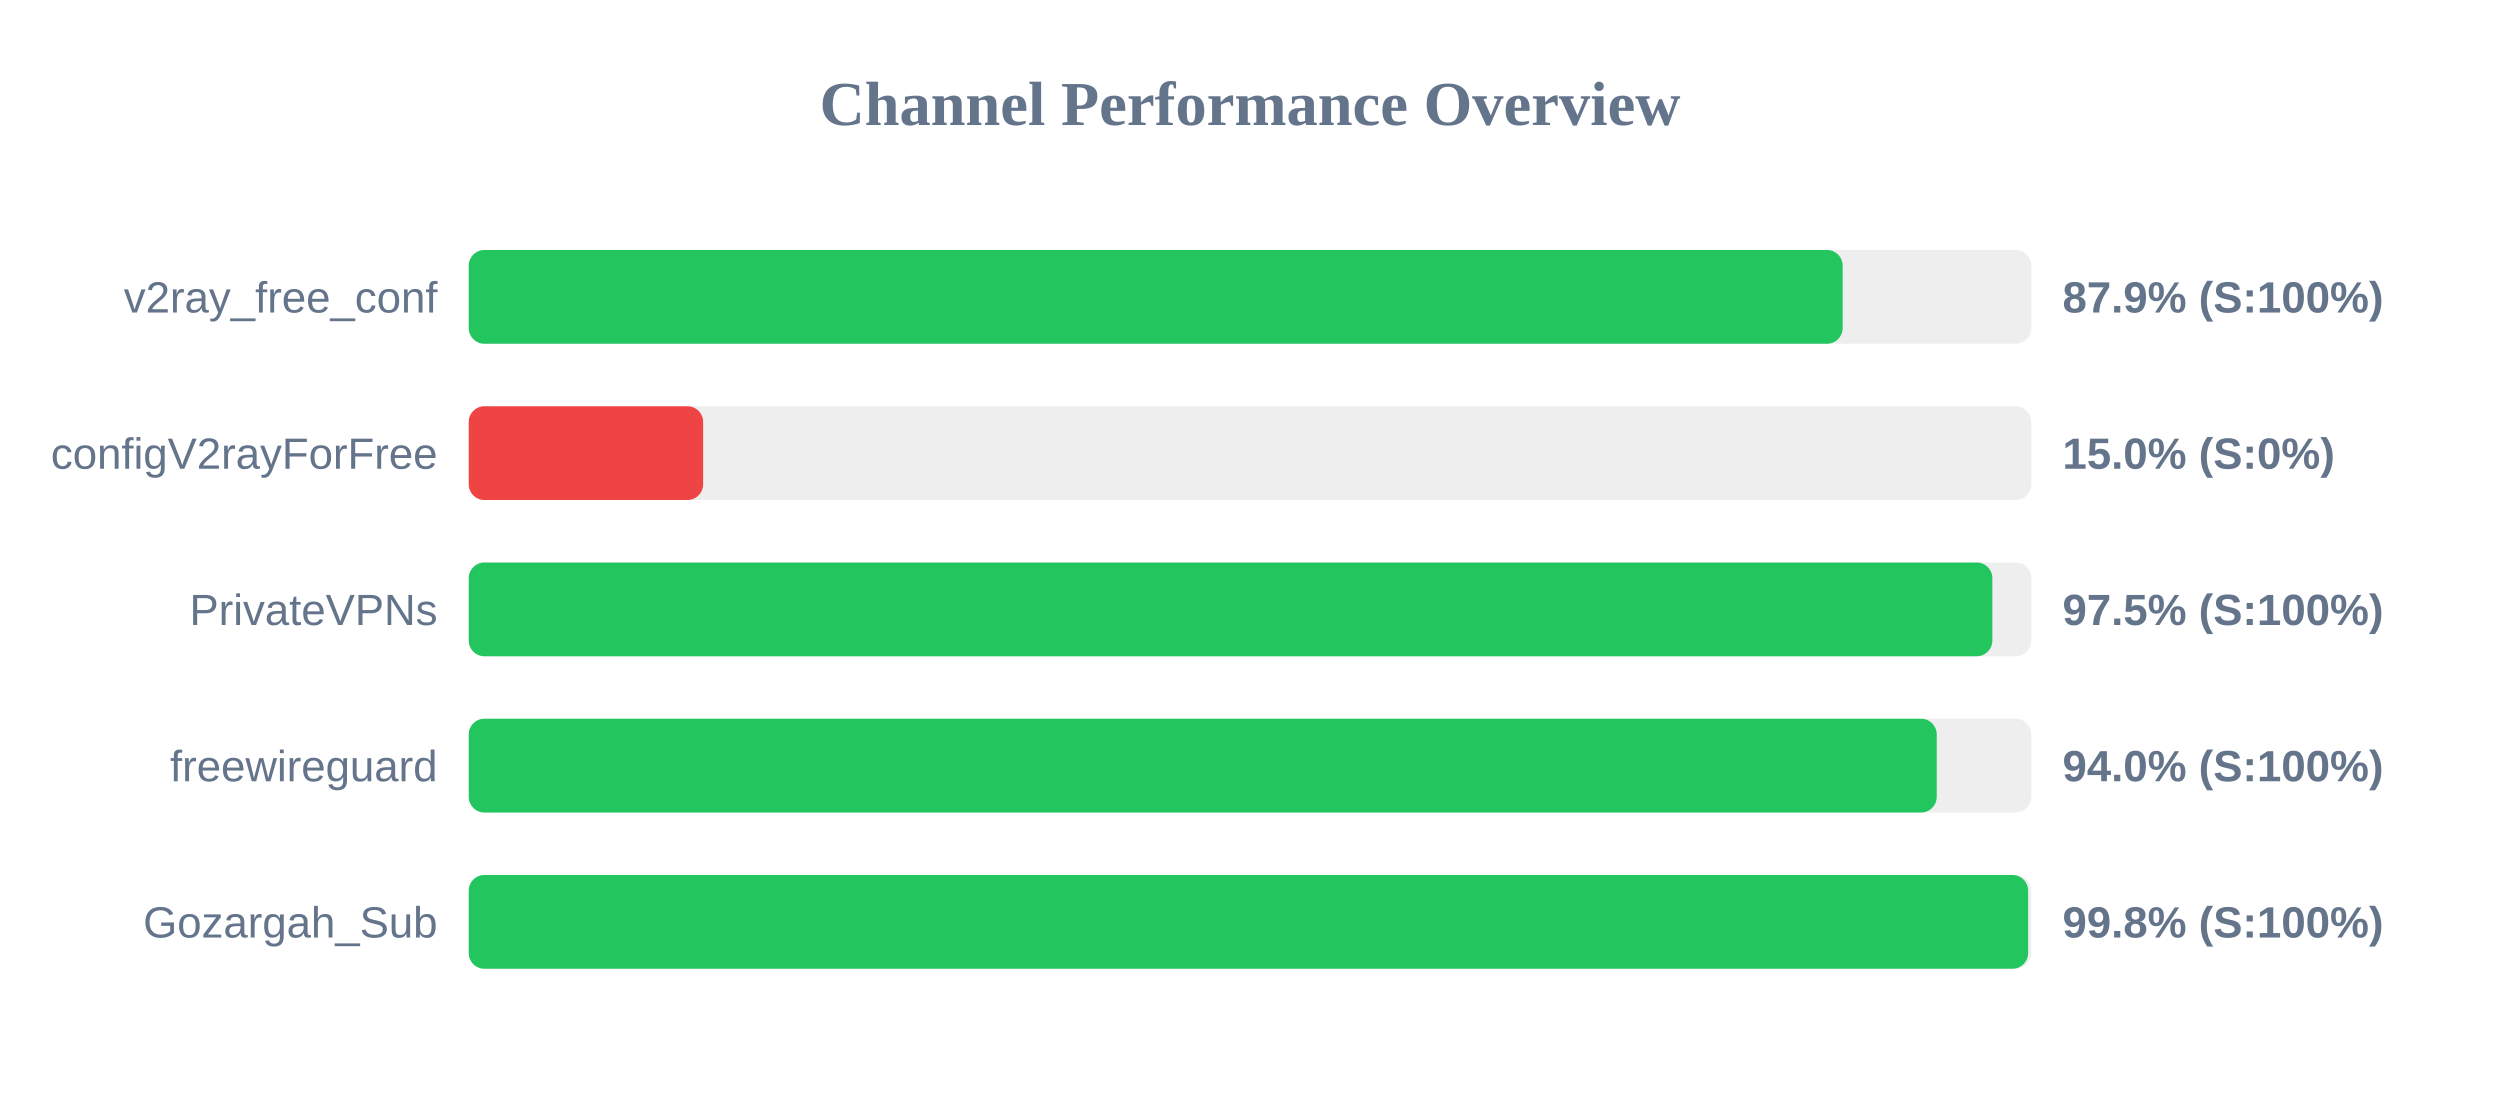
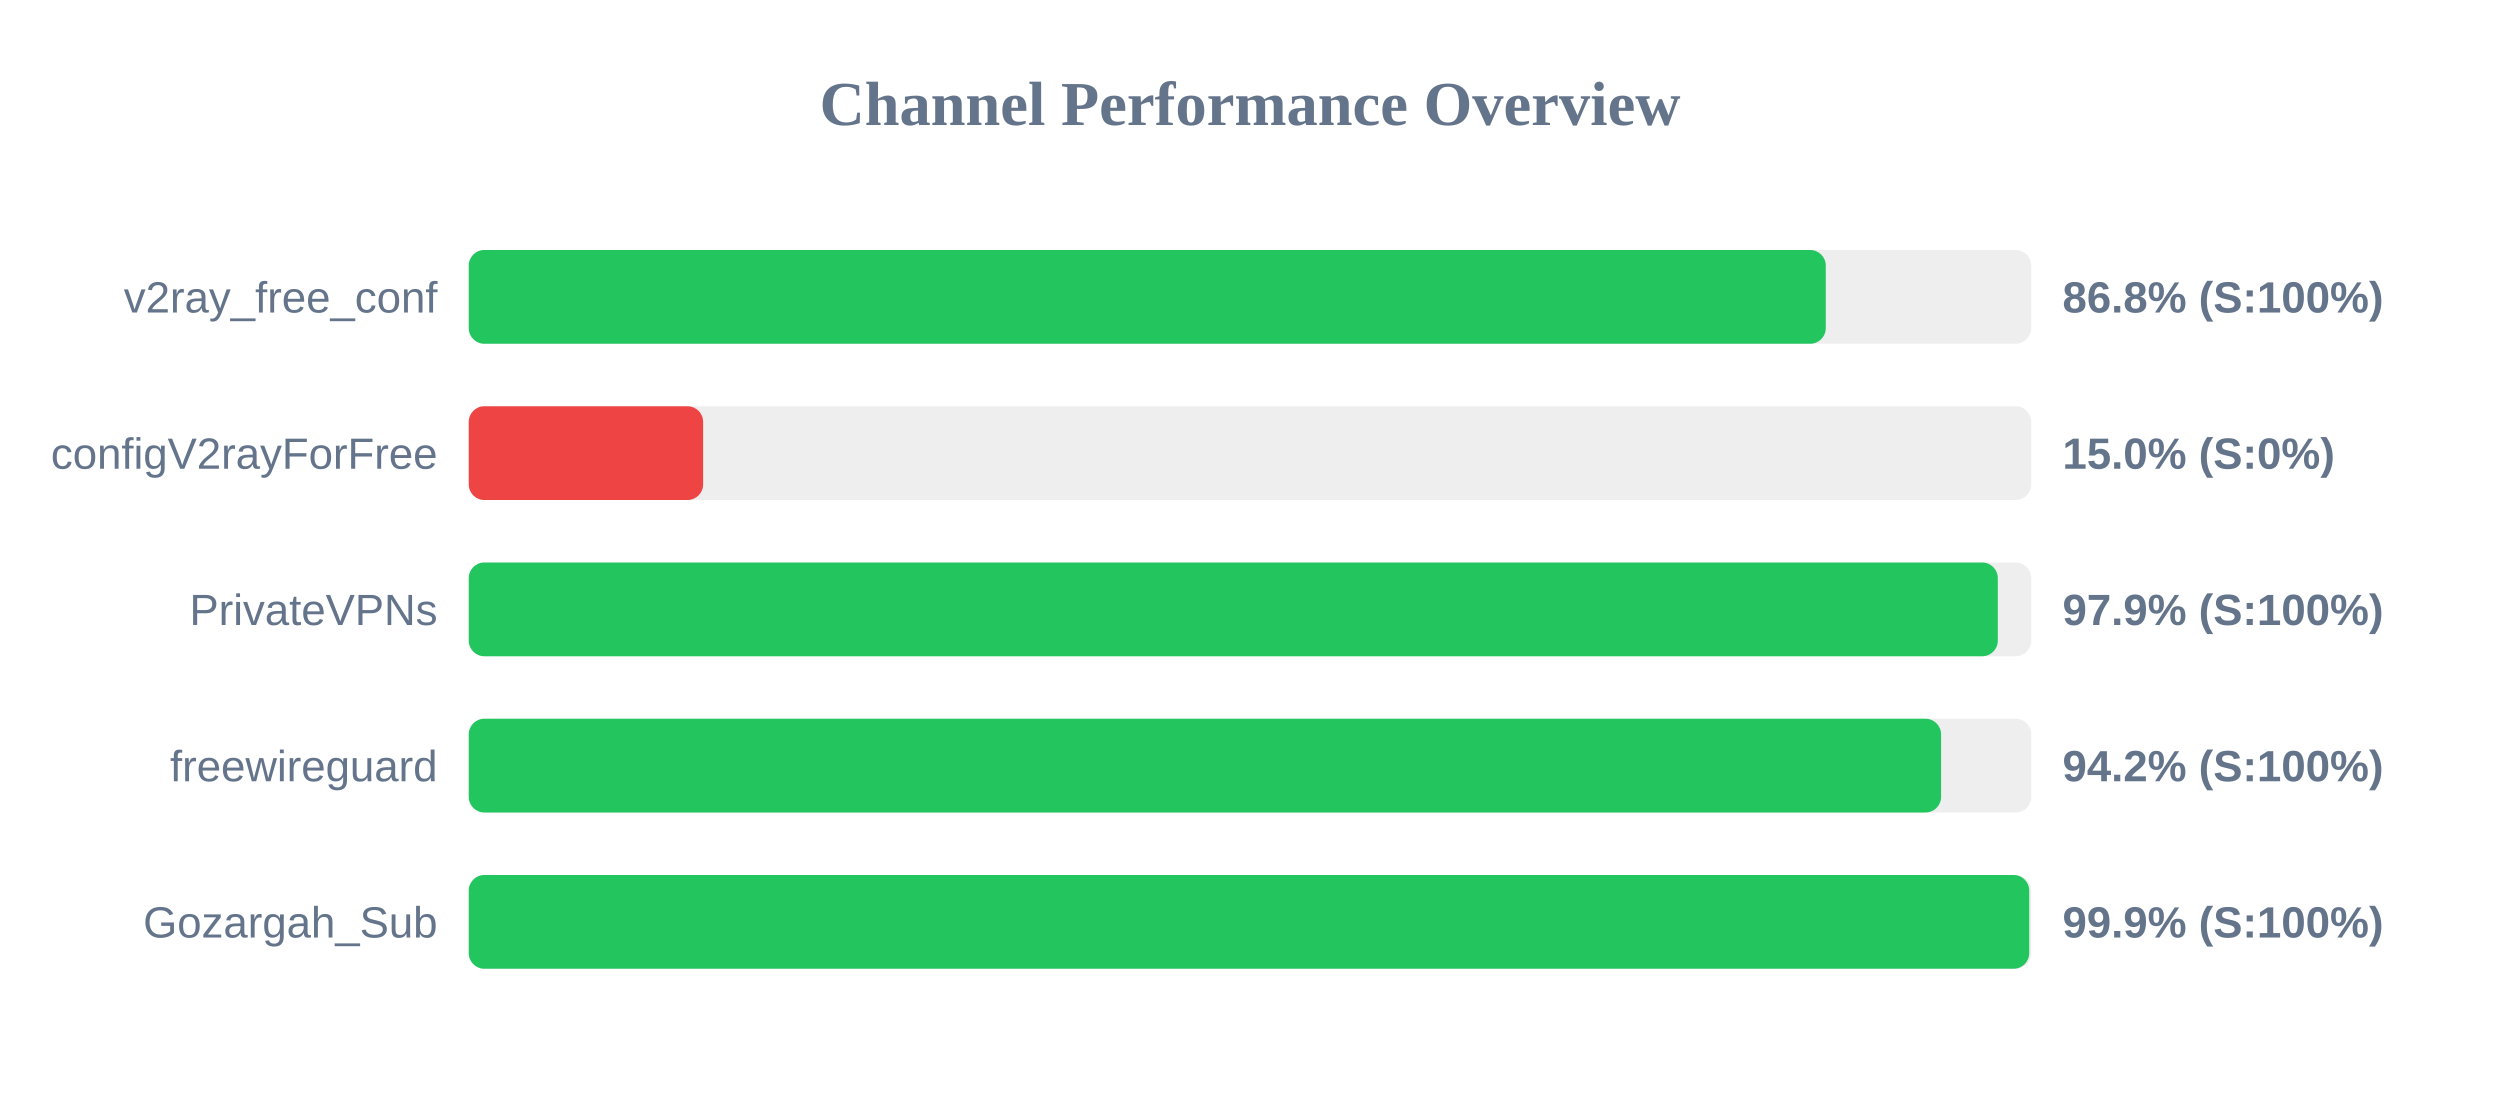
<svg xmlns="http://www.w3.org/2000/svg" width="800" height="350" version="1.1">
  <style>
        .row { font: 14px Arial; fill: #64748b; }
        .score { font: bold 14px Arial; fill: #64748b; }
    </style>
  <text x="400" y="40" text-anchor="middle" font-size="20px" font-weight="bold" fill="#64748b">Channel Performance Overview</text>
  <rect x="150" y="80" width="500" height="30" fill="#eee" rx="5" />
-   <rect x="150" y="80" width="439.65" height="30" fill="#22c55e" rx="5" />
+   <rect x="150" y="80" width="434.25" height="30" fill="#22c55e" rx="5" />
  <text x="140" y="100" text-anchor="end" class="row">v2ray_free_conf</text>
-   <text x="660" y="100" text-anchor="start" class="score">87.9% (S:100%)</text>
+   <text x="660" y="100" text-anchor="start" class="score">86.8% (S:100%)</text>
  <rect x="150" y="130" width="500" height="30" fill="#eee" rx="5" />
  <rect x="150" y="130" width="75.0" height="30" fill="#ef4444" rx="5" />
  <text x="140" y="150" text-anchor="end" class="row">configV2rayForFree</text>
  <text x="660" y="150" text-anchor="start" class="score">15.0% (S:0%)</text>
  <rect x="150" y="180" width="500" height="30" fill="#eee" rx="5" />
-   <rect x="150" y="180" width="487.55" height="30" fill="#22c55e" rx="5" />
+   <rect x="150" y="180" width="489.3" height="30" fill="#22c55e" rx="5" />
  <text x="140" y="200" text-anchor="end" class="row">PrivateVPNs</text>
-   <text x="660" y="200" text-anchor="start" class="score">97.5% (S:100%)</text>
+   <text x="660" y="200" text-anchor="start" class="score">97.9% (S:100%)</text>
  <rect x="150" y="230" width="500" height="30" fill="#eee" rx="5" />
-   <rect x="150" y="230" width="469.75" height="30" fill="#22c55e" rx="5" />
+   <rect x="150" y="230" width="471.15" height="30" fill="#22c55e" rx="5" />
  <text x="140" y="250" text-anchor="end" class="row">freewireguard</text>
-   <text x="660" y="250" text-anchor="start" class="score">94.0% (S:100%)</text>
+   <text x="660" y="250" text-anchor="start" class="score">94.2% (S:100%)</text>
  <rect x="150" y="280" width="500" height="30" fill="#eee" rx="5" />
-   <rect x="150" y="280" width="499.0" height="30" fill="#22c55e" rx="5" />
+   <rect x="150" y="280" width="499.35" height="30" fill="#22c55e" rx="5" />
  <text x="140" y="300" text-anchor="end" class="row">Gozargah_Sub</text>
-   <text x="660" y="300" text-anchor="start" class="score">99.8% (S:100%)</text>
+   <text x="660" y="300" text-anchor="start" class="score">99.9% (S:100%)</text>
</svg>
